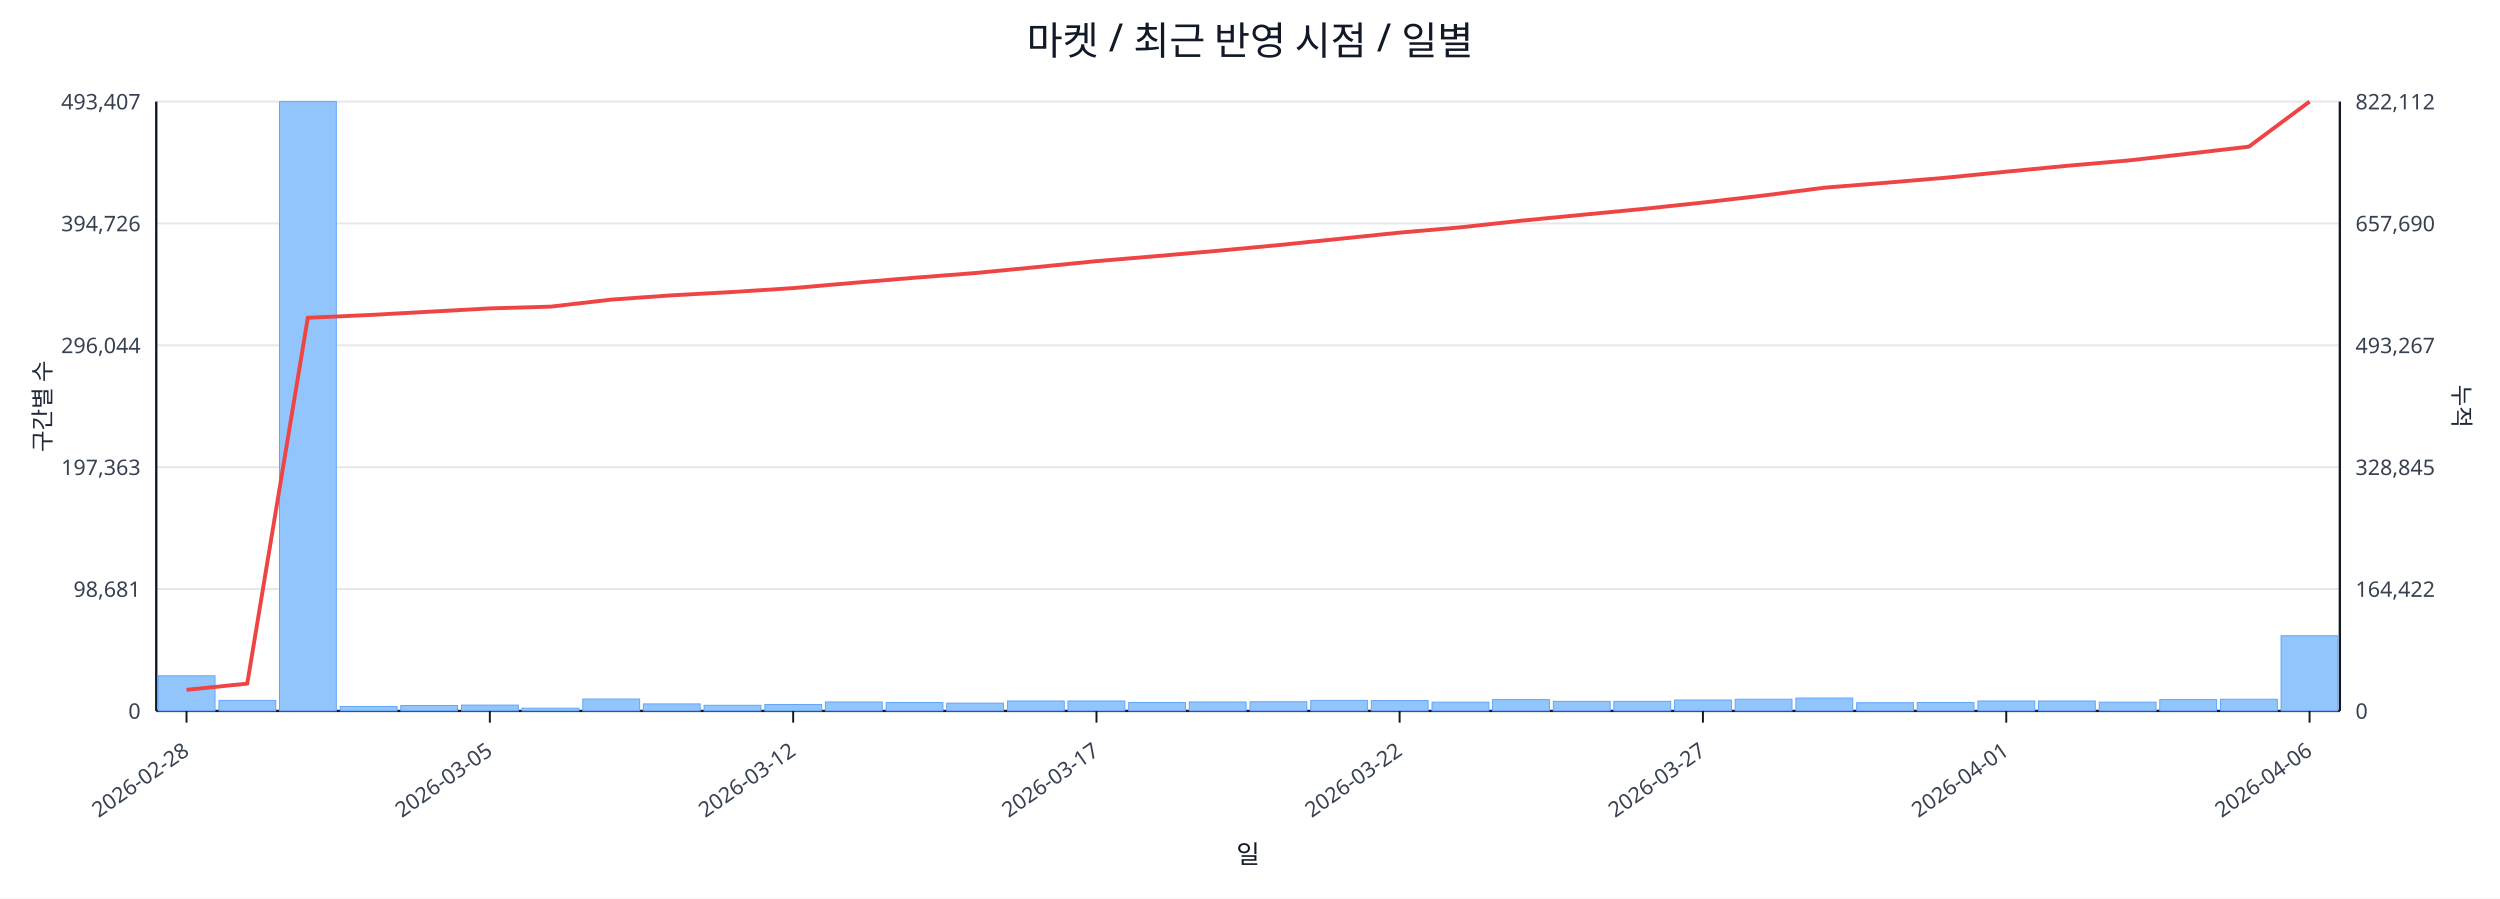
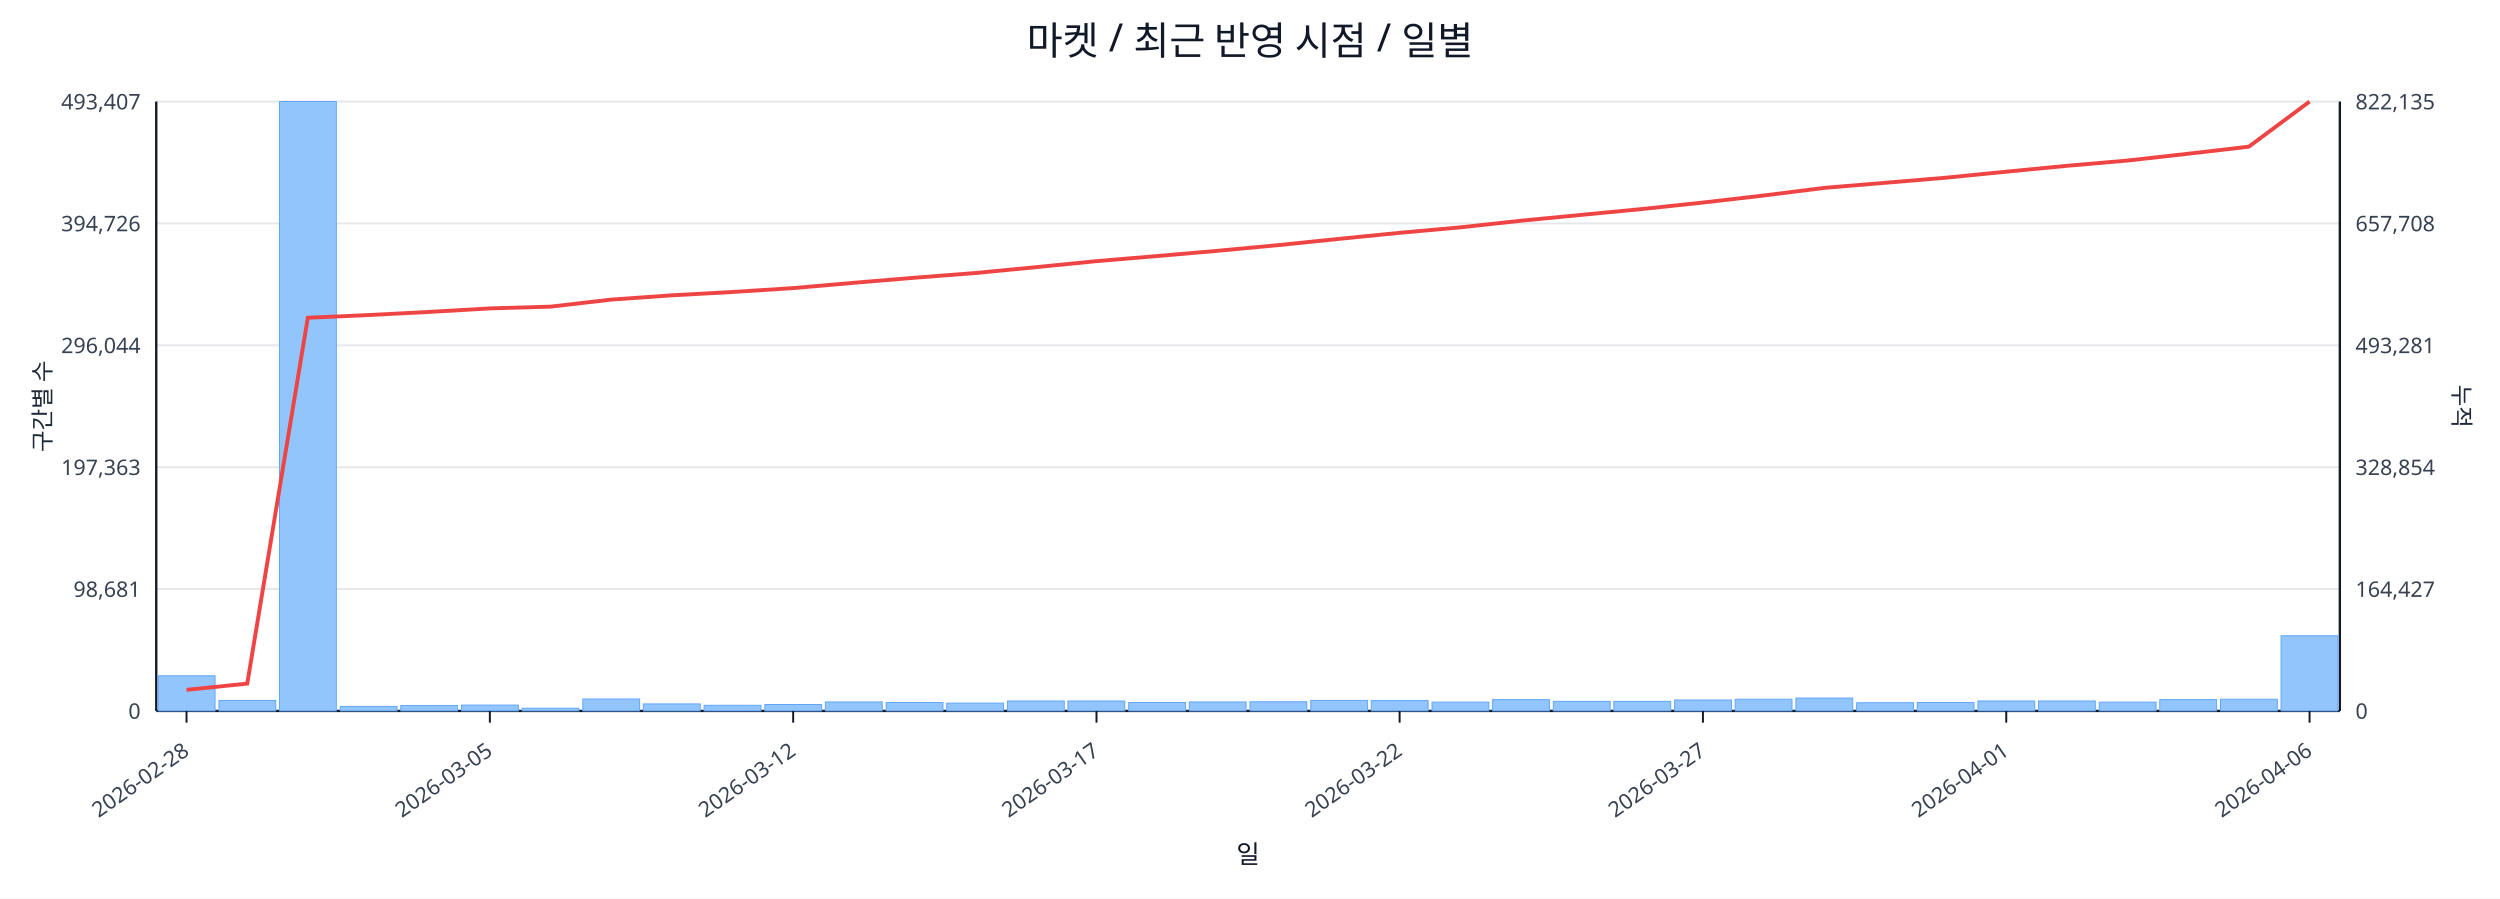
<svg xmlns="http://www.w3.org/2000/svg" width="1280" height="460" viewBox="0 0 1280 460">
  <rect x="0" y="0" width="100%" height="100%" fill="#ffffff" />
  <text x="640.0" y="28" font-size="20" text-anchor="middle" font-family="sans-serif" fill="#111827">마켓 / 최근 반영 시점 / 일별</text>
  <line x1="80.0" y1="52.0" x2="1198.0" y2="52.0" stroke="#e5e7eb" stroke-width="1" />
  <text x="72.0" y="56.0" font-size="11" text-anchor="end" font-family="sans-serif" fill="#374151">493,407</text>
-   <text x="1206.0" y="56.0" font-size="11" text-anchor="start" font-family="sans-serif" fill="#374151">822,112</text>
+   <text x="1206.0" y="56.0" font-size="11" text-anchor="start" font-family="sans-serif" fill="#374151">822,135</text>
  <line x1="80.0" y1="114.4" x2="1198.0" y2="114.4" stroke="#e5e7eb" stroke-width="1" />
  <text x="72.0" y="118.4" font-size="11" text-anchor="end" font-family="sans-serif" fill="#374151">394,726</text>
-   <text x="1206.0" y="118.4" font-size="11" text-anchor="start" font-family="sans-serif" fill="#374151">657,690</text>
+   <text x="1206.0" y="118.4" font-size="11" text-anchor="start" font-family="sans-serif" fill="#374151">657,708</text>
  <line x1="80.0" y1="176.8" x2="1198.0" y2="176.8" stroke="#e5e7eb" stroke-width="1" />
  <text x="72.0" y="180.8" font-size="11" text-anchor="end" font-family="sans-serif" fill="#374151">296,044</text>
-   <text x="1206.0" y="180.8" font-size="11" text-anchor="start" font-family="sans-serif" fill="#374151">493,267</text>
+   <text x="1206.0" y="180.8" font-size="11" text-anchor="start" font-family="sans-serif" fill="#374151">493,281</text>
  <line x1="80.0" y1="239.2" x2="1198.0" y2="239.2" stroke="#e5e7eb" stroke-width="1" />
  <text x="72.0" y="243.2" font-size="11" text-anchor="end" font-family="sans-serif" fill="#374151">197,363</text>
-   <text x="1206.0" y="243.2" font-size="11" text-anchor="start" font-family="sans-serif" fill="#374151">328,845</text>
+   <text x="1206.0" y="243.2" font-size="11" text-anchor="start" font-family="sans-serif" fill="#374151">328,854</text>
  <line x1="80.0" y1="301.6" x2="1198.0" y2="301.6" stroke="#e5e7eb" stroke-width="1" />
  <text x="72.0" y="305.6" font-size="11" text-anchor="end" font-family="sans-serif" fill="#374151">98,681</text>
-   <text x="1206.0" y="305.6" font-size="11" text-anchor="start" font-family="sans-serif" fill="#374151">164,422</text>
+   <text x="1206.0" y="305.6" font-size="11" text-anchor="start" font-family="sans-serif" fill="#374151">164,427</text>
  <line x1="80.0" y1="364.0" x2="1198.0" y2="364.0" stroke="#e5e7eb" stroke-width="1" />
  <text x="72.0" y="368.0" font-size="11" text-anchor="end" font-family="sans-serif" fill="#374151">0</text>
  <text x="1206.0" y="368.0" font-size="11" text-anchor="start" font-family="sans-serif" fill="#374151">0</text>
  <line x1="80.0" y1="364.0" x2="1198.0" y2="364.0" stroke="#111827" stroke-width="1.2" />
  <line x1="80.0" y1="52.0" x2="80.0" y2="364.0" stroke="#111827" stroke-width="1.2" />
  <line x1="1198.0" y1="52.0" x2="1198.0" y2="364.0" stroke="#111827" stroke-width="1.2" />
  <rect x="81.0" y="346.0" width="29.1" height="18.0" fill="#93c5fd" stroke="#60a5fa" stroke-width="0.5" />
  <rect x="112.1" y="358.6" width="29.1" height="5.4" fill="#93c5fd" stroke="#60a5fa" stroke-width="0.5" />
  <rect x="143.1" y="52.0" width="29.1" height="312.0" fill="#93c5fd" stroke="#60a5fa" stroke-width="0.5" />
  <rect x="174.2" y="361.7" width="29.1" height="2.3" fill="#93c5fd" stroke="#60a5fa" stroke-width="0.5" />
  <rect x="205.2" y="361.2" width="29.1" height="2.8" fill="#93c5fd" stroke="#60a5fa" stroke-width="0.5" />
  <rect x="236.3" y="361.0" width="29.1" height="3.0" fill="#93c5fd" stroke="#60a5fa" stroke-width="0.5" />
  <rect x="267.3" y="362.6" width="29.1" height="1.4" fill="#93c5fd" stroke="#60a5fa" stroke-width="0.5" />
  <rect x="298.4" y="357.9" width="29.1" height="6.1" fill="#93c5fd" stroke="#60a5fa" stroke-width="0.5" />
  <rect x="329.4" y="360.4" width="29.1" height="3.6" fill="#93c5fd" stroke="#60a5fa" stroke-width="0.5" />
  <rect x="360.5" y="361.1" width="29.1" height="2.9" fill="#93c5fd" stroke="#60a5fa" stroke-width="0.5" />
  <rect x="391.6" y="360.7" width="29.1" height="3.3" fill="#93c5fd" stroke="#60a5fa" stroke-width="0.5" />
  <rect x="422.6" y="359.4" width="29.1" height="4.6" fill="#93c5fd" stroke="#60a5fa" stroke-width="0.5" />
  <rect x="453.7" y="359.7" width="29.1" height="4.3" fill="#93c5fd" stroke="#60a5fa" stroke-width="0.5" />
  <rect x="484.7" y="360.0" width="29.1" height="4.0" fill="#93c5fd" stroke="#60a5fa" stroke-width="0.5" />
  <rect x="515.8" y="358.9" width="29.1" height="5.1" fill="#93c5fd" stroke="#60a5fa" stroke-width="0.5" />
  <rect x="546.8" y="358.9" width="29.1" height="5.1" fill="#93c5fd" stroke="#60a5fa" stroke-width="0.5" />
  <rect x="577.9" y="359.7" width="29.1" height="4.3" fill="#93c5fd" stroke="#60a5fa" stroke-width="0.5" />
  <rect x="608.9" y="359.4" width="29.1" height="4.6" fill="#93c5fd" stroke="#60a5fa" stroke-width="0.5" />
  <rect x="640.0" y="359.3" width="29.1" height="4.7" fill="#93c5fd" stroke="#60a5fa" stroke-width="0.5" />
  <rect x="671.1" y="358.6" width="29.1" height="5.4" fill="#93c5fd" stroke="#60a5fa" stroke-width="0.5" />
  <rect x="702.1" y="358.7" width="29.1" height="5.3" fill="#93c5fd" stroke="#60a5fa" stroke-width="0.5" />
  <rect x="733.2" y="359.5" width="29.1" height="4.5" fill="#93c5fd" stroke="#60a5fa" stroke-width="0.5" />
  <rect x="764.2" y="358.2" width="29.1" height="5.8" fill="#93c5fd" stroke="#60a5fa" stroke-width="0.5" />
  <rect x="795.3" y="359.1" width="29.1" height="4.9" fill="#93c5fd" stroke="#60a5fa" stroke-width="0.5" />
  <rect x="826.3" y="359.1" width="29.1" height="4.9" fill="#93c5fd" stroke="#60a5fa" stroke-width="0.5" />
  <rect x="857.4" y="358.4" width="29.1" height="5.6" fill="#93c5fd" stroke="#60a5fa" stroke-width="0.5" />
  <rect x="888.4" y="358.0" width="29.1" height="6.0" fill="#93c5fd" stroke="#60a5fa" stroke-width="0.5" />
  <rect x="919.5" y="357.4" width="29.1" height="6.6" fill="#93c5fd" stroke="#60a5fa" stroke-width="0.5" />
  <rect x="950.6" y="359.8" width="29.1" height="4.2" fill="#93c5fd" stroke="#60a5fa" stroke-width="0.5" />
  <rect x="981.6" y="359.7" width="29.1" height="4.3" fill="#93c5fd" stroke="#60a5fa" stroke-width="0.5" />
  <rect x="1012.7" y="358.9" width="29.1" height="5.1" fill="#93c5fd" stroke="#60a5fa" stroke-width="0.5" />
  <rect x="1043.7" y="358.9" width="29.1" height="5.1" fill="#93c5fd" stroke="#60a5fa" stroke-width="0.5" />
  <rect x="1074.8" y="359.5" width="29.1" height="4.5" fill="#93c5fd" stroke="#60a5fa" stroke-width="0.5" />
  <rect x="1105.8" y="358.2" width="29.1" height="5.8" fill="#93c5fd" stroke="#60a5fa" stroke-width="0.5" />
  <rect x="1136.9" y="358.0" width="29.1" height="6.0" fill="#93c5fd" stroke="#60a5fa" stroke-width="0.5" />
  <rect x="1167.9" y="325.5" width="29.1" height="38.5" fill="#93c5fd" stroke="#60a5fa" stroke-width="0.5" />
-   <polyline fill="none" stroke="#ef4444" stroke-width="2" points="95.5,353.2 126.6,350.0 157.6,162.7 188.7,161.3 219.8,159.6 250.8,157.9 281.9,157.0 312.9,153.4 344.0,151.2 375.0,149.5 406.1,147.5 437.1,144.8 468.2,142.2 499.2,139.8 530.3,136.8 561.4,133.7 592.4,131.1 623.5,128.4 654.5,125.5 685.6,122.3 716.6,119.1 747.7,116.4 778.8,113.0 809.8,110.0 840.9,107.0 871.9,103.7 903.0,100.1 934.0,96.1 965.1,93.6 996.1,91.0 1027.2,87.9 1058.2,84.9 1089.3,82.2 1120.4,78.7 1151.4,75.1 1182.5,52.0" />
+   <polyline fill="none" stroke="#ef4444" stroke-width="2" points="95.5,353.2 126.6,350.0 157.6,162.7 188.7,161.3 219.8,159.7 250.8,157.9 281.9,157.0 312.9,153.4 344.0,151.2 375.0,149.5 406.1,147.5 437.1,144.8 468.2,142.2 499.2,139.8 530.3,136.8 561.4,133.7 592.4,131.1 623.5,128.4 654.5,125.5 685.6,122.3 716.6,119.2 747.7,116.4 778.8,113.0 809.8,110.0 840.9,107.0 871.9,103.7 903.0,100.1 934.0,96.2 965.1,93.6 996.1,91.0 1027.2,87.9 1058.2,84.9 1089.3,82.2 1120.4,78.7 1151.4,75.1 1182.5,52.0" />
  <line x1="95.5" y1="364.0" x2="95.5" y2="370.0" stroke="#111827" stroke-width="1" />
  <text x="97.5" y="386.0" font-size="11" text-anchor="end" transform="rotate(-35 97.5 386.0)" font-family="sans-serif" fill="#374151">2026-02-28</text>
  <line x1="250.8" y1="364.0" x2="250.8" y2="370.0" stroke="#111827" stroke-width="1" />
  <text x="252.8" y="386.0" font-size="11" text-anchor="end" transform="rotate(-35 252.8 386.0)" font-family="sans-serif" fill="#374151">2026-03-05</text>
  <line x1="406.1" y1="364.0" x2="406.1" y2="370.0" stroke="#111827" stroke-width="1" />
  <text x="408.1" y="386.0" font-size="11" text-anchor="end" transform="rotate(-35 408.1 386.0)" font-family="sans-serif" fill="#374151">2026-03-12</text>
  <line x1="561.4" y1="364.0" x2="561.4" y2="370.0" stroke="#111827" stroke-width="1" />
  <text x="563.4" y="386.0" font-size="11" text-anchor="end" transform="rotate(-35 563.4 386.0)" font-family="sans-serif" fill="#374151">2026-03-17</text>
  <line x1="716.6" y1="364.0" x2="716.6" y2="370.0" stroke="#111827" stroke-width="1" />
  <text x="718.6" y="386.0" font-size="11" text-anchor="end" transform="rotate(-35 718.6 386.0)" font-family="sans-serif" fill="#374151">2026-03-22</text>
  <line x1="871.9" y1="364.0" x2="871.9" y2="370.0" stroke="#111827" stroke-width="1" />
  <text x="873.9" y="386.0" font-size="11" text-anchor="end" transform="rotate(-35 873.9 386.0)" font-family="sans-serif" fill="#374151">2026-03-27</text>
  <line x1="1027.2" y1="364.0" x2="1027.2" y2="370.0" stroke="#111827" stroke-width="1" />
  <text x="1029.2" y="386.0" font-size="11" text-anchor="end" transform="rotate(-35 1029.2 386.0)" font-family="sans-serif" fill="#374151">2026-04-01</text>
  <line x1="1182.5" y1="364.0" x2="1182.5" y2="370.0" stroke="#111827" stroke-width="1" />
  <text x="1184.5" y="386.0" font-size="11" text-anchor="end" transform="rotate(-35 1184.5 386.0)" font-family="sans-serif" fill="#374151">2026-04-06</text>
  <text x="26" y="208.0" font-size="12" transform="rotate(-90 26 208.0)" text-anchor="middle" font-family="sans-serif" fill="#1f2937">구간별 수</text>
  <text x="1256.0" y="208.0" font-size="12" transform="rotate(90 1256.0 208.0)" text-anchor="middle" font-family="sans-serif" fill="#1f2937">누적</text>
  <text x="639.0" y="442.0" font-size="13" text-anchor="middle" font-family="sans-serif" fill="#111827">일</text>
</svg>
